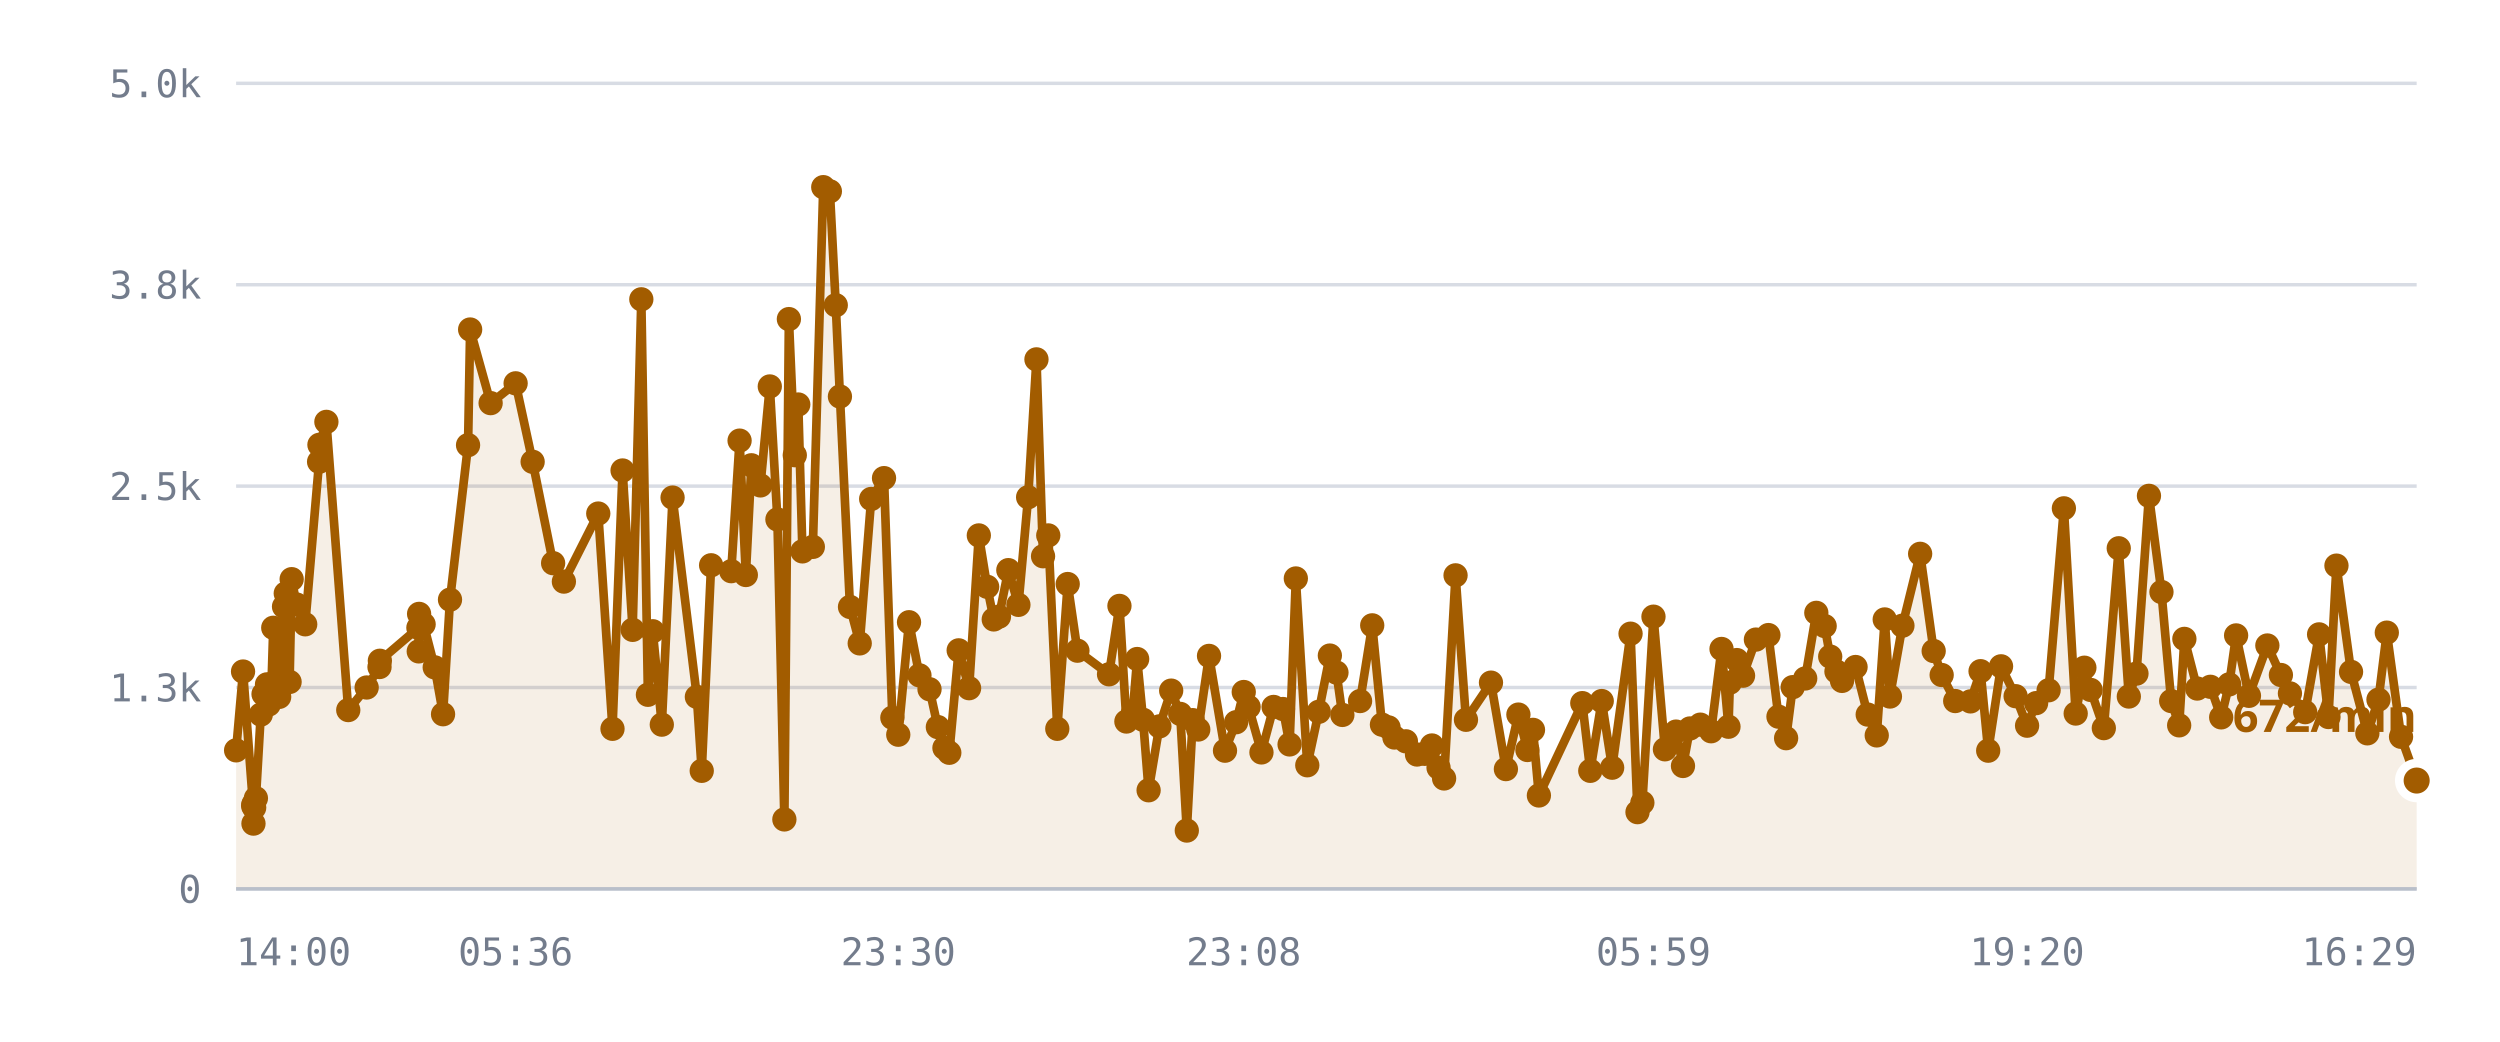
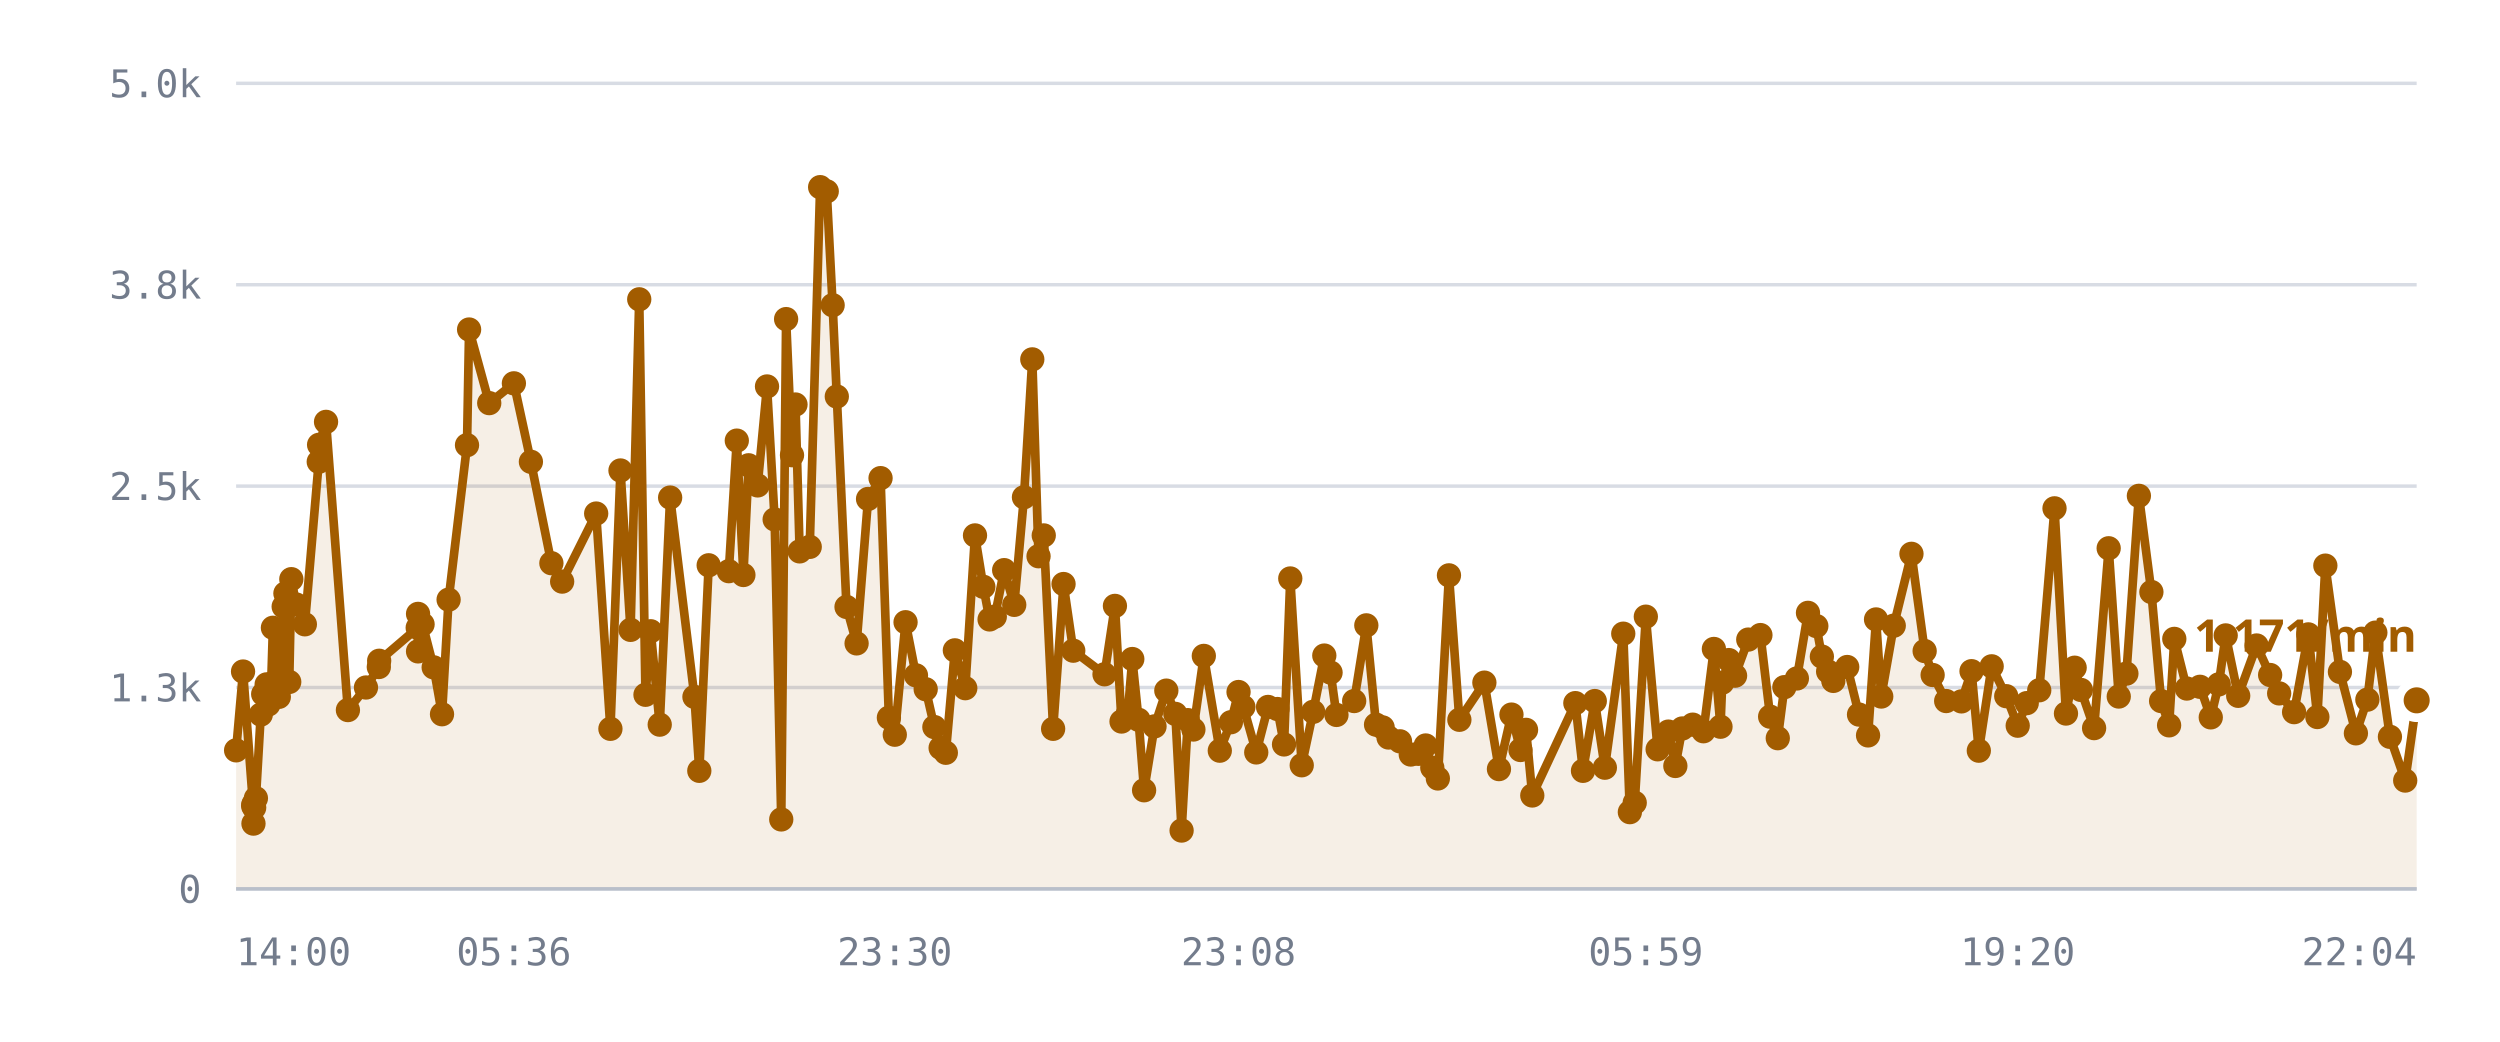
<svg xmlns="http://www.w3.org/2000/svg" viewBox="0 0 720 300" role="img" aria-label="/r/lobby messages per minute">
  <style>
    .grid      { stroke: var(--chart-grid, #d8dce4); stroke-width: 1; }
    .cap       { stroke: var(--chart-cap, #9a2b22); stroke-width: 1.5; stroke-dasharray: 5 4; }
    .cap-label { fill: var(--chart-cap, #9a2b22); font: 600 11px Archivo, system-ui, sans-serif; letter-spacing: .04em; }
    .tick      { fill: var(--chart-muted, #737c8c); font: 500 11px "IBM Plex Mono", ui-monospace, monospace; }
    .tick-y    { text-anchor: end; }
    .tick-x    { text-anchor: middle; }
    .series    { fill: none; stroke: var(--chart-line, #a25c00); stroke-width: 2.5; stroke-linejoin: round; stroke-linecap: round; }
    .fill      { fill: var(--chart-fill, rgba(162,92,0,.10)); stroke: none; }
    .dot       { fill: var(--chart-line, #a25c00); }
    .dot-last  { stroke: var(--chart-bg, #fff); stroke-width: 2.5; }
    .end-label { fill: var(--chart-line, #a25c00); font: 700 13px Archivo, system-ui, sans-serif; }
    .axis      { stroke: var(--chart-axis, #b9bfca); stroke-width: 1; }
  </style>
  <line x1="68" y1="256.0" x2="696" y2="256.0" class="grid" />
  <text x="58" y="260.0" class="tick tick-y">0</text>
  <line x1="68" y1="198.0" x2="696" y2="198.0" class="grid" />
  <text x="58" y="202.0" class="tick tick-y">1.3k</text>
  <line x1="68" y1="140.0" x2="696" y2="140.0" class="grid" />
  <text x="58" y="144.0" class="tick tick-y">2.5k</text>
  <line x1="68" y1="82.0" x2="696" y2="82.0" class="grid" />
  <text x="58" y="86.0" class="tick tick-y">3.8k</text>
  <line x1="68" y1="24.0" x2="696" y2="24.0" class="grid" />
  <text x="58" y="28.0" class="tick tick-y">5.0k</text>
-   <path d="M68.0,216.1 L70.0,193.4 L72.9,232.1 L73.0,237.2 L73.0,231.6 L73.2,232.6 L73.7,229.9 L75.1,205.8 L75.9,199.9 L76.9,197.1 L77.4,202.9 L78.2,197.0 L78.7,180.8 L80.4,200.7 L80.9,194.5 L81.8,174.7 L82.3,170.9 L83.4,196.4 L84.0,166.8 L85.4,174.1 L87.9,179.8 L91.9,133.0 L92.0,128.1 L94.0,121.5 L100.3,204.5 L105.6,198.0 L109.3,192.1 L109.4,190.3 L120.5,180.8 L120.6,187.6 L120.7,176.8 L122.0,179.8 L125.2,192.2 L127.6,205.7 L129.6,172.7 L134.8,128.2 L135.4,94.9 L141.3,116.1 L148.5,110.4 L153.4,133.0 L159.3,162.2 L162.4,167.5 L172.3,147.9 L176.4,209.9 L179.3,135.5 L182.2,181.4 L184.7,86.2 L186.6,200.1 L188.0,181.8 L190.6,208.7 L193.7,143.3 L200.7,200.7 L202.1,222.0 L204.8,162.8 L210.6,164.5 L213.0,126.9 L214.8,165.6 L216.4,134.0 L219.0,139.8 L221.7,111.3 L223.9,149.6 L225.9,236.0 L227.2,91.9 L228.9,131.1 L229.9,116.5 L231.1,158.8 L234.1,157.5 L237.1,53.9 L239.0,55.1 L240.7,87.9 L241.9,114.2 L244.8,174.8 L247.6,185.3 L250.9,143.7 L254.6,137.7 L257.0,206.7 L258.7,211.6 L261.8,179.2 L264.8,194.5 L267.7,198.5 L270.1,209.4 L272.0,215.4 L273.4,216.8 L276.1,187.3 L279.1,198.2 L281.9,154.2 L284.3,169.0 L286.2,178.4 L287.7,177.6 L290.4,164.2 L293.3,174.2 L296.1,143.2 L298.5,103.5 L300.4,160.2 L301.9,154.2 L304.5,209.9 L307.5,168.2 L310.3,187.4 L319.4,194.2 L322.4,174.5 L324.4,207.8 L326.2,205.6 L327.5,189.8 L329.2,207.3 L330.8,227.6 L333.9,209.2 L337.3,198.9 L339.9,205.6 L341.8,239.2 L343.5,207.4 L345.1,210.1 L348.2,188.9 L352.8,216.2 L356.0,208.0 L358.2,199.3 L359.6,203.6 L363.3,216.7 L366.8,203.6 L369.5,204.2 L371.4,214.4 L373.2,166.6 L376.5,220.4 L379.8,205.0 L383.0,188.8 L384.9,193.7 L386.6,205.9 L391.7,201.9 L395.2,180.1 L398.0,208.7 L399.9,209.5 L401.6,212.4 L404.9,213.5 L408.1,217.3 L410.3,217.1 L412.4,214.7 L414.3,221.1 L415.9,224.2 L419.2,165.7 L422.2,207.3 L429.4,196.6 L433.7,221.5 L437.3,205.8 L439.9,216.0 L441.5,210.2 L443.2,229.1 L455.7,202.5 L458.0,222.0 L461.3,201.9 L464.3,221.1 L469.6,182.5 L471.6,233.9 L473.0,231.2 L476.2,177.6 L479.5,215.8 L482.7,210.7 L484.7,220.6 L486.7,209.8 L489.7,208.7 L492.8,210.6 L495.8,186.9 L497.8,209.3 L498.2,196.6 L500.2,190.1 L502.0,194.6 L505.7,184.2 L509.3,182.9 L512.2,206.4 L514.4,212.6 L516.3,197.9 L519.9,195.4 L523.1,176.5 L525.5,180.3 L527.1,189.1 L528.9,193.4 L530.5,196.1 L534.4,192.1 L537.9,205.8 L540.5,211.8 L542.8,178.4 L544.3,200.6 L547.9,180.2 L553.0,159.5 L556.9,187.5 L559.2,194.4 L563.1,201.9 L567.5,202.0 L570.4,193.3 L572.6,216.2 L576.3,191.9 L580.5,200.5 L583.8,209.0 L586.4,202.5 L590.0,198.8 L594.4,146.4 L597.8,205.5 L600.3,192.3 L602.1,198.7 L605.9,209.7 L610.2,157.9 L613.1,200.6 L615.3,194.0 L618.9,142.8 L622.5,170.5 L625.3,201.9 L627.6,208.9 L629.1,184.0 L632.8,198.3 L636.6,197.8 L639.7,206.6 L642.0,197.1 L644.0,183.0 L647.7,200.4 L653.0,185.9 L656.9,194.4 L659.5,199.7 L663.9,205.1 L667.9,182.7 L670.6,206.5 L672.9,162.9 L677.1,193.5 L681.8,211.2 L685.0,201.5 L687.4,182.2 L691.5,212.2 L696.0,224.8 L696.0,256.0 L68.0,256.0 Z" class="fill" />
-   <path d="M68.0,216.1 L70.0,193.4 L72.9,232.1 L73.0,237.2 L73.0,231.6 L73.2,232.6 L73.7,229.9 L75.1,205.8 L75.9,199.9 L76.9,197.1 L77.4,202.9 L78.2,197.0 L78.7,180.8 L80.4,200.7 L80.9,194.5 L81.8,174.7 L82.3,170.9 L83.4,196.4 L84.0,166.8 L85.4,174.1 L87.9,179.8 L91.9,133.0 L92.0,128.1 L94.0,121.5 L100.3,204.5 L105.6,198.0 L109.3,192.1 L109.4,190.3 L120.5,180.8 L120.6,187.6 L120.7,176.8 L122.0,179.8 L125.2,192.2 L127.6,205.7 L129.6,172.7 L134.8,128.2 L135.4,94.9 L141.3,116.1 L148.5,110.4 L153.4,133.0 L159.3,162.2 L162.4,167.5 L172.3,147.9 L176.4,209.9 L179.3,135.5 L182.2,181.4 L184.7,86.2 L186.6,200.1 L188.0,181.8 L190.6,208.7 L193.7,143.3 L200.7,200.7 L202.1,222.0 L204.8,162.8 L210.6,164.5 L213.0,126.9 L214.8,165.6 L216.4,134.0 L219.0,139.8 L221.7,111.3 L223.9,149.6 L225.9,236.0 L227.2,91.9 L228.9,131.1 L229.9,116.5 L231.1,158.8 L234.1,157.5 L237.1,53.9 L239.0,55.1 L240.7,87.9 L241.9,114.2 L244.8,174.8 L247.6,185.3 L250.9,143.7 L254.6,137.7 L257.0,206.7 L258.7,211.6 L261.8,179.2 L264.8,194.5 L267.7,198.5 L270.1,209.4 L272.0,215.4 L273.4,216.8 L276.1,187.3 L279.1,198.2 L281.9,154.2 L284.3,169.0 L286.2,178.4 L287.7,177.6 L290.4,164.2 L293.3,174.2 L296.1,143.2 L298.5,103.5 L300.4,160.2 L301.9,154.2 L304.5,209.9 L307.5,168.2 L310.3,187.4 L319.4,194.2 L322.4,174.5 L324.4,207.8 L326.2,205.6 L327.5,189.8 L329.2,207.3 L330.8,227.6 L333.9,209.2 L337.3,198.9 L339.9,205.6 L341.8,239.2 L343.5,207.4 L345.1,210.1 L348.2,188.9 L352.8,216.2 L356.0,208.0 L358.2,199.3 L359.6,203.6 L363.3,216.7 L366.8,203.6 L369.5,204.2 L371.4,214.4 L373.2,166.6 L376.5,220.4 L379.8,205.0 L383.0,188.8 L384.9,193.7 L386.6,205.9 L391.7,201.9 L395.2,180.1 L398.0,208.7 L399.9,209.5 L401.6,212.4 L404.9,213.5 L408.1,217.3 L410.3,217.1 L412.4,214.7 L414.3,221.1 L415.9,224.2 L419.2,165.7 L422.2,207.3 L429.4,196.6 L433.7,221.5 L437.3,205.8 L439.9,216.0 L441.5,210.2 L443.2,229.1 L455.7,202.5 L458.0,222.0 L461.3,201.9 L464.3,221.1 L469.6,182.5 L471.6,233.9 L473.0,231.2 L476.2,177.6 L479.5,215.8 L482.7,210.7 L484.7,220.6 L486.7,209.8 L489.7,208.7 L492.8,210.6 L495.8,186.9 L497.8,209.3 L498.2,196.6 L500.2,190.1 L502.0,194.6 L505.7,184.2 L509.3,182.9 L512.2,206.4 L514.4,212.6 L516.3,197.9 L519.9,195.4 L523.1,176.5 L525.5,180.3 L527.1,189.1 L528.9,193.4 L530.5,196.1 L534.4,192.1 L537.9,205.8 L540.5,211.8 L542.8,178.4 L544.3,200.6 L547.9,180.2 L553.0,159.5 L556.9,187.5 L559.2,194.4 L563.1,201.9 L567.5,202.0 L570.4,193.3 L572.6,216.2 L576.3,191.9 L580.5,200.5 L583.8,209.0 L586.4,202.5 L590.0,198.8 L594.4,146.4 L597.8,205.5 L600.3,192.3 L602.1,198.7 L605.9,209.7 L610.2,157.9 L613.1,200.6 L615.3,194.0 L618.9,142.8 L622.5,170.5 L625.3,201.9 L627.6,208.9 L629.1,184.0 L632.8,198.3 L636.6,197.8 L639.7,206.6 L642.0,197.1 L644.0,183.0 L647.7,200.4 L653.0,185.9 L656.9,194.4 L659.5,199.7 L663.9,205.1 L667.9,182.7 L670.6,206.5 L672.9,162.9 L677.1,193.5 L681.8,211.2 L685.0,201.5 L687.4,182.2 L691.5,212.2 L696.0,224.8" class="series" />
+   <path d="M68.0,216.1 L70.0,193.4 L72.9,232.1 L73.0,237.2 L73.0,231.6 L73.2,232.6 L73.7,229.9 L75.1,205.8 L75.8,199.9 L76.8,197.1 L77.3,202.9 L78.1,197.0 L78.6,180.8 L80.3,200.7 L80.8,194.5 L81.7,174.7 L82.2,170.9 L83.3,196.4 L83.9,166.8 L85.3,174.1 L87.8,179.8 L91.8,133.0 L91.9,128.1 L93.9,121.5 L100.2,204.5 L105.4,198.0 L109.1,192.1 L109.2,190.3 L120.3,180.8 L120.4,187.6 L120.4,176.8 L121.7,179.8 L124.9,192.2 L127.3,205.7 L129.2,172.7 L134.5,128.2 L135.1,94.9 L140.9,116.1 L148.0,110.4 L152.9,133.0 L158.8,162.2 L161.9,167.5 L171.7,147.9 L175.8,209.9 L178.7,135.5 L181.6,181.4 L184.1,86.2 L185.9,200.1 L187.4,181.8 L190.0,208.7 L193.0,143.3 L200.0,200.7 L201.4,222.0 L204.1,162.8 L209.9,164.5 L212.2,126.9 L214.1,165.6 L215.6,134.0 L218.2,139.8 L220.9,111.3 L223.1,149.6 L225.0,236.0 L226.4,91.9 L228.1,131.1 L229.1,116.5 L230.3,158.8 L233.2,157.5 L236.2,53.9 L238.1,55.1 L239.8,87.9 L241.0,114.2 L243.8,174.8 L246.7,185.3 L250.0,143.7 L253.6,137.7 L256.0,206.7 L257.7,211.6 L260.8,179.2 L263.8,194.5 L266.6,198.5 L269.1,209.4 L270.9,215.4 L272.4,216.8 L275.0,187.3 L278.0,198.2 L280.8,154.2 L283.2,169.0 L285.0,178.4 L286.5,177.6 L289.2,164.2 L292.1,174.2 L294.9,143.2 L297.3,103.5 L299.1,160.2 L300.6,154.2 L303.3,209.9 L306.3,168.2 L309.1,187.4 L318.1,194.2 L321.1,174.5 L323.0,207.8 L324.8,205.6 L326.1,189.8 L327.9,207.3 L329.5,227.6 L332.5,209.2 L335.9,198.9 L338.5,205.6 L340.3,239.2 L342.1,207.4 L343.7,210.1 L346.7,188.9 L351.3,216.2 L354.5,208.0 L356.7,199.3 L358.1,203.6 L361.8,216.7 L365.2,203.6 L367.9,204.2 L369.8,214.4 L371.6,166.6 L374.9,220.4 L378.2,205.0 L381.4,188.8 L383.2,193.7 L384.9,205.9 L390.0,201.9 L393.5,180.1 L396.3,208.7 L398.2,209.5 L399.9,212.4 L403.2,213.5 L406.3,217.3 L408.5,217.1 L410.6,214.7 L412.5,221.1 L414.1,224.2 L417.3,165.7 L420.3,207.3 L427.5,196.6 L431.7,221.5 L435.3,205.8 L437.9,216.0 L439.5,210.2 L441.3,229.1 L453.7,202.5 L455.9,222.0 L459.3,201.9 L462.2,221.1 L467.5,182.5 L469.4,233.9 L470.8,231.2 L474.0,177.6 L477.4,215.8 L480.5,210.7 L482.5,220.6 L484.5,209.8 L487.5,208.7 L490.6,210.6 L493.6,186.9 L495.5,209.3 L496.0,196.6 L497.9,190.1 L499.7,194.6 L503.5,184.2 L507.0,182.9 L509.8,206.4 L512.0,212.6 L513.9,197.9 L517.5,195.4 L520.7,176.5 L523.1,180.3 L524.7,189.1 L526.5,193.4 L528.0,196.1 L532.0,192.1 L535.4,205.8 L538.0,211.8 L540.3,178.4 L541.8,200.6 L545.4,180.2 L550.5,159.5 L554.3,187.5 L556.6,194.4 L560.5,201.9 L564.9,202.0 L567.8,193.3 L569.9,216.2 L573.6,191.9 L577.8,200.5 L581.1,209.0 L583.7,202.5 L587.3,198.8 L591.7,146.4 L595.0,205.5 L597.5,192.3 L599.3,198.7 L603.1,209.7 L607.3,157.9 L610.2,200.6 L612.4,194.0 L616.0,142.8 L619.6,170.5 L622.4,201.9 L624.7,208.9 L626.2,184.0 L629.8,198.3 L633.6,197.8 L636.7,206.6 L639.0,197.1 L641.0,183.0 L644.6,200.4 L649.9,185.9 L653.8,194.4 L656.4,199.7 L660.7,205.1 L664.8,182.7 L667.4,206.5 L669.7,162.9 L673.9,193.5 L678.5,211.2 L681.8,201.5 L684.1,182.2 L688.3,212.2 L692.7,224.8 L696.0,201.7 L696.0,256.0 L68.0,256.0 Z" class="fill" />
+   <path d="M68.0,216.1 L70.0,193.4 L72.9,232.1 L73.0,237.2 L73.0,231.6 L73.2,232.6 L73.7,229.9 L75.1,205.8 L75.8,199.9 L76.8,197.1 L77.3,202.9 L78.1,197.0 L78.6,180.8 L80.3,200.7 L80.8,194.5 L81.7,174.7 L82.2,170.9 L83.3,196.4 L83.9,166.8 L85.3,174.1 L87.8,179.8 L91.8,133.0 L91.9,128.1 L93.9,121.5 L100.2,204.5 L105.4,198.0 L109.1,192.1 L109.2,190.3 L120.3,180.8 L120.4,187.6 L120.4,176.8 L121.7,179.8 L124.9,192.2 L127.3,205.7 L129.2,172.7 L134.5,128.2 L135.1,94.9 L140.9,116.1 L148.0,110.4 L152.9,133.0 L158.8,162.2 L161.9,167.5 L171.7,147.9 L175.8,209.9 L178.7,135.5 L181.6,181.4 L184.1,86.2 L185.9,200.1 L187.4,181.8 L190.0,208.7 L193.0,143.3 L200.0,200.7 L201.4,222.0 L204.1,162.8 L209.9,164.5 L212.2,126.9 L214.1,165.6 L215.6,134.0 L218.2,139.8 L220.9,111.3 L223.1,149.6 L225.0,236.0 L226.4,91.9 L228.1,131.1 L229.1,116.5 L230.3,158.8 L233.2,157.5 L236.2,53.9 L238.1,55.1 L239.8,87.9 L241.0,114.2 L243.8,174.8 L246.7,185.3 L250.0,143.7 L253.6,137.7 L256.0,206.7 L257.7,211.6 L260.8,179.2 L263.8,194.5 L266.6,198.5 L269.1,209.4 L270.9,215.4 L272.4,216.8 L275.0,187.3 L278.0,198.2 L280.8,154.2 L283.2,169.0 L285.0,178.4 L286.5,177.6 L289.2,164.2 L292.1,174.2 L294.9,143.2 L297.3,103.5 L299.1,160.2 L300.6,154.2 L303.3,209.9 L306.3,168.2 L309.1,187.4 L318.1,194.2 L321.1,174.5 L323.0,207.8 L324.8,205.6 L326.1,189.8 L327.9,207.3 L329.5,227.6 L332.5,209.2 L335.9,198.9 L338.5,205.6 L340.3,239.2 L342.1,207.4 L343.7,210.1 L346.7,188.9 L351.3,216.2 L354.5,208.0 L356.7,199.3 L358.1,203.6 L361.8,216.7 L365.2,203.6 L367.9,204.2 L369.8,214.4 L371.6,166.6 L374.9,220.4 L378.2,205.0 L381.4,188.8 L383.2,193.7 L384.9,205.9 L390.0,201.9 L393.5,180.1 L396.3,208.7 L398.2,209.5 L399.9,212.4 L403.2,213.5 L406.3,217.3 L408.5,217.1 L410.6,214.7 L412.5,221.1 L414.1,224.2 L417.3,165.7 L420.3,207.3 L427.5,196.6 L431.7,221.5 L435.3,205.8 L437.9,216.0 L439.5,210.2 L441.3,229.1 L453.7,202.5 L455.9,222.0 L459.3,201.9 L462.2,221.1 L467.5,182.5 L469.4,233.9 L470.8,231.2 L474.0,177.6 L477.4,215.8 L480.5,210.7 L482.5,220.6 L484.5,209.8 L487.5,208.7 L490.6,210.6 L493.6,186.9 L495.5,209.3 L496.0,196.6 L497.9,190.1 L499.7,194.6 L503.5,184.2 L507.0,182.9 L509.8,206.4 L512.0,212.6 L513.9,197.9 L517.5,195.4 L520.7,176.5 L523.1,180.3 L524.7,189.1 L526.5,193.4 L528.0,196.1 L532.0,192.1 L535.4,205.8 L538.0,211.8 L540.3,178.4 L541.8,200.6 L545.4,180.2 L550.5,159.5 L554.3,187.5 L556.6,194.4 L560.5,201.9 L564.9,202.0 L567.8,193.3 L569.9,216.2 L573.6,191.9 L577.8,200.5 L581.1,209.0 L583.7,202.5 L587.3,198.8 L591.7,146.4 L595.0,205.5 L597.5,192.3 L599.3,198.7 L603.1,209.7 L607.3,157.9 L610.2,200.6 L612.4,194.0 L616.0,142.8 L619.6,170.5 L622.4,201.9 L624.7,208.9 L626.2,184.0 L629.8,198.3 L633.6,197.8 L636.7,206.6 L639.0,197.1 L641.0,183.0 L644.6,200.4 L649.9,185.9 L653.8,194.4 L656.4,199.7 L660.7,205.1 L664.8,182.7 L667.4,206.5 L669.7,162.9 L673.9,193.5 L678.5,211.2 L681.8,201.5 L684.1,182.2 L688.3,212.2 L692.7,224.8 L696.0,201.7" class="series" />
  <circle cx="68.0" cy="216.1" r="3.5" class="dot" />
  <circle cx="70.0" cy="193.4" r="3.5" class="dot" />
  <circle cx="72.9" cy="232.1" r="3.5" class="dot" />
  <circle cx="73.0" cy="237.2" r="3.5" class="dot" />
  <circle cx="73.0" cy="231.6" r="3.5" class="dot" />
  <circle cx="73.2" cy="232.6" r="3.5" class="dot" />
  <circle cx="73.7" cy="229.9" r="3.5" class="dot" />
  <circle cx="75.1" cy="205.8" r="3.5" class="dot" />
-   <circle cx="75.9" cy="199.9" r="3.5" class="dot" />
-   <circle cx="76.9" cy="197.1" r="3.5" class="dot" />
-   <circle cx="77.4" cy="202.9" r="3.5" class="dot" />
-   <circle cx="78.2" cy="197.0" r="3.5" class="dot" />
-   <circle cx="78.7" cy="180.8" r="3.5" class="dot" />
-   <circle cx="80.4" cy="200.7" r="3.5" class="dot" />
-   <circle cx="80.9" cy="194.5" r="3.5" class="dot" />
-   <circle cx="81.8" cy="174.7" r="3.5" class="dot" />
-   <circle cx="82.3" cy="170.9" r="3.5" class="dot" />
-   <circle cx="83.4" cy="196.4" r="3.5" class="dot" />
-   <circle cx="84.0" cy="166.8" r="3.5" class="dot" />
-   <circle cx="85.4" cy="174.1" r="3.5" class="dot" />
-   <circle cx="87.9" cy="179.8" r="3.5" class="dot" />
-   <circle cx="91.9" cy="133.0" r="3.5" class="dot" />
-   <circle cx="92.0" cy="128.1" r="3.5" class="dot" />
-   <circle cx="94.0" cy="121.5" r="3.5" class="dot" />
-   <circle cx="100.3" cy="204.5" r="3.5" class="dot" />
-   <circle cx="105.6" cy="198.0" r="3.5" class="dot" />
-   <circle cx="109.3" cy="192.1" r="3.5" class="dot" />
-   <circle cx="109.4" cy="190.3" r="3.5" class="dot" />
-   <circle cx="120.5" cy="180.8" r="3.5" class="dot" />
-   <circle cx="120.6" cy="187.6" r="3.5" class="dot" />
-   <circle cx="120.7" cy="176.8" r="3.5" class="dot" />
-   <circle cx="122.0" cy="179.8" r="3.5" class="dot" />
-   <circle cx="125.2" cy="192.2" r="3.5" class="dot" />
-   <circle cx="127.6" cy="205.7" r="3.5" class="dot" />
-   <circle cx="129.6" cy="172.7" r="3.5" class="dot" />
-   <circle cx="134.8" cy="128.2" r="3.5" class="dot" />
-   <circle cx="135.4" cy="94.9" r="3.5" class="dot" />
-   <circle cx="141.3" cy="116.1" r="3.5" class="dot" />
-   <circle cx="148.5" cy="110.4" r="3.5" class="dot" />
-   <circle cx="153.4" cy="133.0" r="3.5" class="dot" />
-   <circle cx="159.3" cy="162.2" r="3.5" class="dot" />
-   <circle cx="162.4" cy="167.5" r="3.5" class="dot" />
-   <circle cx="172.3" cy="147.9" r="3.5" class="dot" />
-   <circle cx="176.4" cy="209.9" r="3.5" class="dot" />
-   <circle cx="179.3" cy="135.5" r="3.5" class="dot" />
-   <circle cx="182.2" cy="181.4" r="3.5" class="dot" />
-   <circle cx="184.7" cy="86.2" r="3.5" class="dot" />
-   <circle cx="186.6" cy="200.1" r="3.5" class="dot" />
-   <circle cx="188.0" cy="181.8" r="3.5" class="dot" />
-   <circle cx="190.6" cy="208.7" r="3.5" class="dot" />
-   <circle cx="193.7" cy="143.3" r="3.5" class="dot" />
-   <circle cx="200.7" cy="200.7" r="3.5" class="dot" />
-   <circle cx="202.1" cy="222.0" r="3.5" class="dot" />
-   <circle cx="204.8" cy="162.8" r="3.5" class="dot" />
-   <circle cx="210.6" cy="164.5" r="3.5" class="dot" />
-   <circle cx="213.0" cy="126.9" r="3.5" class="dot" />
-   <circle cx="214.8" cy="165.6" r="3.5" class="dot" />
-   <circle cx="216.4" cy="134.0" r="3.5" class="dot" />
-   <circle cx="219.0" cy="139.8" r="3.5" class="dot" />
-   <circle cx="221.7" cy="111.3" r="3.5" class="dot" />
-   <circle cx="223.9" cy="149.6" r="3.5" class="dot" />
-   <circle cx="225.9" cy="236.0" r="3.5" class="dot" />
-   <circle cx="227.2" cy="91.9" r="3.5" class="dot" />
-   <circle cx="228.9" cy="131.1" r="3.5" class="dot" />
-   <circle cx="229.9" cy="116.5" r="3.5" class="dot" />
-   <circle cx="231.1" cy="158.8" r="3.5" class="dot" />
-   <circle cx="234.1" cy="157.5" r="3.5" class="dot" />
-   <circle cx="237.1" cy="53.9" r="3.5" class="dot" />
-   <circle cx="239.0" cy="55.1" r="3.5" class="dot" />
-   <circle cx="240.7" cy="87.9" r="3.5" class="dot" />
-   <circle cx="241.9" cy="114.2" r="3.5" class="dot" />
-   <circle cx="244.8" cy="174.8" r="3.5" class="dot" />
-   <circle cx="247.6" cy="185.3" r="3.5" class="dot" />
-   <circle cx="250.9" cy="143.7" r="3.5" class="dot" />
-   <circle cx="254.6" cy="137.7" r="3.5" class="dot" />
-   <circle cx="257.0" cy="206.7" r="3.5" class="dot" />
-   <circle cx="258.7" cy="211.6" r="3.5" class="dot" />
-   <circle cx="261.8" cy="179.2" r="3.5" class="dot" />
-   <circle cx="264.8" cy="194.5" r="3.5" class="dot" />
-   <circle cx="267.7" cy="198.5" r="3.5" class="dot" />
-   <circle cx="270.1" cy="209.4" r="3.5" class="dot" />
-   <circle cx="272.0" cy="215.4" r="3.5" class="dot" />
-   <circle cx="273.4" cy="216.8" r="3.5" class="dot" />
-   <circle cx="276.1" cy="187.3" r="3.5" class="dot" />
-   <circle cx="279.1" cy="198.2" r="3.5" class="dot" />
-   <circle cx="281.9" cy="154.2" r="3.5" class="dot" />
-   <circle cx="284.3" cy="169.0" r="3.5" class="dot" />
-   <circle cx="286.2" cy="178.4" r="3.5" class="dot" />
-   <circle cx="287.7" cy="177.6" r="3.5" class="dot" />
-   <circle cx="290.4" cy="164.2" r="3.5" class="dot" />
-   <circle cx="293.3" cy="174.2" r="3.5" class="dot" />
-   <circle cx="296.1" cy="143.2" r="3.5" class="dot" />
-   <circle cx="298.5" cy="103.5" r="3.5" class="dot" />
-   <circle cx="300.4" cy="160.2" r="3.5" class="dot" />
-   <circle cx="301.9" cy="154.2" r="3.5" class="dot" />
-   <circle cx="304.5" cy="209.9" r="3.5" class="dot" />
-   <circle cx="307.5" cy="168.2" r="3.5" class="dot" />
-   <circle cx="310.3" cy="187.4" r="3.5" class="dot" />
-   <circle cx="319.4" cy="194.2" r="3.5" class="dot" />
-   <circle cx="322.4" cy="174.5" r="3.5" class="dot" />
-   <circle cx="324.4" cy="207.8" r="3.5" class="dot" />
-   <circle cx="326.2" cy="205.6" r="3.5" class="dot" />
-   <circle cx="327.5" cy="189.8" r="3.5" class="dot" />
-   <circle cx="329.2" cy="207.3" r="3.5" class="dot" />
-   <circle cx="330.8" cy="227.6" r="3.5" class="dot" />
-   <circle cx="333.9" cy="209.2" r="3.5" class="dot" />
-   <circle cx="337.3" cy="198.9" r="3.5" class="dot" />
-   <circle cx="339.9" cy="205.6" r="3.5" class="dot" />
-   <circle cx="341.8" cy="239.2" r="3.5" class="dot" />
-   <circle cx="343.5" cy="207.4" r="3.5" class="dot" />
-   <circle cx="345.1" cy="210.1" r="3.5" class="dot" />
-   <circle cx="348.2" cy="188.9" r="3.5" class="dot" />
-   <circle cx="352.8" cy="216.2" r="3.5" class="dot" />
-   <circle cx="356.0" cy="208.0" r="3.5" class="dot" />
-   <circle cx="358.2" cy="199.3" r="3.5" class="dot" />
-   <circle cx="359.6" cy="203.6" r="3.5" class="dot" />
-   <circle cx="363.3" cy="216.7" r="3.5" class="dot" />
-   <circle cx="366.8" cy="203.6" r="3.5" class="dot" />
-   <circle cx="369.5" cy="204.2" r="3.5" class="dot" />
-   <circle cx="371.4" cy="214.4" r="3.5" class="dot" />
-   <circle cx="373.2" cy="166.6" r="3.5" class="dot" />
-   <circle cx="376.5" cy="220.4" r="3.5" class="dot" />
-   <circle cx="379.8" cy="205.0" r="3.5" class="dot" />
-   <circle cx="383.0" cy="188.8" r="3.5" class="dot" />
-   <circle cx="384.9" cy="193.7" r="3.5" class="dot" />
-   <circle cx="386.6" cy="205.9" r="3.5" class="dot" />
-   <circle cx="391.7" cy="201.9" r="3.5" class="dot" />
-   <circle cx="395.2" cy="180.1" r="3.5" class="dot" />
-   <circle cx="398.0" cy="208.7" r="3.5" class="dot" />
-   <circle cx="399.9" cy="209.5" r="3.5" class="dot" />
-   <circle cx="401.6" cy="212.4" r="3.5" class="dot" />
-   <circle cx="404.9" cy="213.5" r="3.5" class="dot" />
-   <circle cx="408.1" cy="217.3" r="3.5" class="dot" />
-   <circle cx="410.3" cy="217.1" r="3.5" class="dot" />
-   <circle cx="412.4" cy="214.7" r="3.5" class="dot" />
-   <circle cx="414.3" cy="221.1" r="3.5" class="dot" />
-   <circle cx="415.9" cy="224.2" r="3.5" class="dot" />
-   <circle cx="419.2" cy="165.7" r="3.5" class="dot" />
-   <circle cx="422.2" cy="207.3" r="3.5" class="dot" />
-   <circle cx="429.4" cy="196.6" r="3.5" class="dot" />
-   <circle cx="433.7" cy="221.5" r="3.5" class="dot" />
-   <circle cx="437.3" cy="205.8" r="3.5" class="dot" />
-   <circle cx="439.9" cy="216.0" r="3.5" class="dot" />
-   <circle cx="441.5" cy="210.2" r="3.5" class="dot" />
-   <circle cx="443.2" cy="229.1" r="3.5" class="dot" />
-   <circle cx="455.7" cy="202.5" r="3.5" class="dot" />
-   <circle cx="458.0" cy="222.0" r="3.5" class="dot" />
-   <circle cx="461.3" cy="201.9" r="3.5" class="dot" />
-   <circle cx="464.3" cy="221.1" r="3.5" class="dot" />
-   <circle cx="469.6" cy="182.5" r="3.5" class="dot" />
-   <circle cx="471.6" cy="233.9" r="3.5" class="dot" />
-   <circle cx="473.0" cy="231.2" r="3.5" class="dot" />
-   <circle cx="476.2" cy="177.6" r="3.5" class="dot" />
-   <circle cx="479.5" cy="215.8" r="3.5" class="dot" />
-   <circle cx="482.7" cy="210.7" r="3.5" class="dot" />
-   <circle cx="484.7" cy="220.6" r="3.5" class="dot" />
-   <circle cx="486.7" cy="209.8" r="3.5" class="dot" />
-   <circle cx="489.7" cy="208.7" r="3.5" class="dot" />
-   <circle cx="492.8" cy="210.6" r="3.5" class="dot" />
-   <circle cx="495.8" cy="186.9" r="3.5" class="dot" />
-   <circle cx="497.8" cy="209.3" r="3.5" class="dot" />
-   <circle cx="498.2" cy="196.6" r="3.5" class="dot" />
-   <circle cx="500.2" cy="190.1" r="3.5" class="dot" />
-   <circle cx="502.0" cy="194.6" r="3.5" class="dot" />
-   <circle cx="505.7" cy="184.2" r="3.5" class="dot" />
-   <circle cx="509.3" cy="182.9" r="3.5" class="dot" />
-   <circle cx="512.2" cy="206.4" r="3.5" class="dot" />
-   <circle cx="514.4" cy="212.6" r="3.5" class="dot" />
-   <circle cx="516.3" cy="197.9" r="3.5" class="dot" />
-   <circle cx="519.9" cy="195.4" r="3.5" class="dot" />
-   <circle cx="523.1" cy="176.5" r="3.5" class="dot" />
-   <circle cx="525.5" cy="180.3" r="3.5" class="dot" />
-   <circle cx="527.1" cy="189.1" r="3.5" class="dot" />
-   <circle cx="528.9" cy="193.4" r="3.5" class="dot" />
-   <circle cx="530.5" cy="196.1" r="3.5" class="dot" />
-   <circle cx="534.4" cy="192.1" r="3.5" class="dot" />
-   <circle cx="537.9" cy="205.8" r="3.5" class="dot" />
-   <circle cx="540.5" cy="211.8" r="3.5" class="dot" />
-   <circle cx="542.8" cy="178.4" r="3.5" class="dot" />
-   <circle cx="544.3" cy="200.6" r="3.5" class="dot" />
-   <circle cx="547.9" cy="180.2" r="3.5" class="dot" />
-   <circle cx="553.0" cy="159.5" r="3.5" class="dot" />
-   <circle cx="556.9" cy="187.5" r="3.5" class="dot" />
-   <circle cx="559.2" cy="194.4" r="3.5" class="dot" />
-   <circle cx="563.1" cy="201.9" r="3.5" class="dot" />
-   <circle cx="567.5" cy="202.0" r="3.5" class="dot" />
-   <circle cx="570.4" cy="193.3" r="3.5" class="dot" />
-   <circle cx="572.6" cy="216.2" r="3.5" class="dot" />
-   <circle cx="576.3" cy="191.9" r="3.5" class="dot" />
-   <circle cx="580.5" cy="200.5" r="3.5" class="dot" />
-   <circle cx="583.8" cy="209.0" r="3.5" class="dot" />
-   <circle cx="586.4" cy="202.5" r="3.5" class="dot" />
-   <circle cx="590.0" cy="198.8" r="3.5" class="dot" />
-   <circle cx="594.4" cy="146.4" r="3.5" class="dot" />
-   <circle cx="597.8" cy="205.5" r="3.5" class="dot" />
-   <circle cx="600.3" cy="192.3" r="3.5" class="dot" />
-   <circle cx="602.1" cy="198.7" r="3.5" class="dot" />
-   <circle cx="605.9" cy="209.7" r="3.5" class="dot" />
-   <circle cx="610.2" cy="157.9" r="3.5" class="dot" />
-   <circle cx="613.1" cy="200.6" r="3.5" class="dot" />
-   <circle cx="615.3" cy="194.0" r="3.5" class="dot" />
-   <circle cx="618.9" cy="142.8" r="3.5" class="dot" />
-   <circle cx="622.5" cy="170.5" r="3.5" class="dot" />
-   <circle cx="625.3" cy="201.9" r="3.5" class="dot" />
-   <circle cx="627.6" cy="208.9" r="3.5" class="dot" />
-   <circle cx="629.1" cy="184.0" r="3.5" class="dot" />
-   <circle cx="632.8" cy="198.3" r="3.5" class="dot" />
-   <circle cx="636.6" cy="197.8" r="3.5" class="dot" />
-   <circle cx="639.7" cy="206.6" r="3.5" class="dot" />
-   <circle cx="642.0" cy="197.1" r="3.5" class="dot" />
-   <circle cx="644.0" cy="183.0" r="3.5" class="dot" />
-   <circle cx="647.7" cy="200.4" r="3.5" class="dot" />
-   <circle cx="653.0" cy="185.9" r="3.5" class="dot" />
-   <circle cx="656.9" cy="194.4" r="3.5" class="dot" />
-   <circle cx="659.5" cy="199.7" r="3.5" class="dot" />
-   <circle cx="663.9" cy="205.1" r="3.5" class="dot" />
-   <circle cx="667.9" cy="182.7" r="3.5" class="dot" />
-   <circle cx="670.6" cy="206.5" r="3.5" class="dot" />
-   <circle cx="672.9" cy="162.9" r="3.5" class="dot" />
-   <circle cx="677.1" cy="193.5" r="3.5" class="dot" />
-   <circle cx="681.8" cy="211.2" r="3.5" class="dot" />
-   <circle cx="685.0" cy="201.5" r="3.5" class="dot" />
-   <circle cx="687.4" cy="182.2" r="3.5" class="dot" />
-   <circle cx="691.5" cy="212.2" r="3.5" class="dot" />
-   <circle cx="696.0" cy="224.8" r="5" class="dot dot-last" />
-   <text x="696.0" y="210.8" class="end-label" text-anchor="end">672/min</text>
+   <circle cx="75.8" cy="199.9" r="3.5" class="dot" />
+   <circle cx="76.8" cy="197.1" r="3.5" class="dot" />
+   <circle cx="77.3" cy="202.9" r="3.5" class="dot" />
+   <circle cx="78.1" cy="197.0" r="3.5" class="dot" />
+   <circle cx="78.6" cy="180.8" r="3.5" class="dot" />
+   <circle cx="80.3" cy="200.7" r="3.5" class="dot" />
+   <circle cx="80.8" cy="194.5" r="3.5" class="dot" />
+   <circle cx="81.7" cy="174.7" r="3.5" class="dot" />
+   <circle cx="82.2" cy="170.9" r="3.5" class="dot" />
+   <circle cx="83.3" cy="196.4" r="3.5" class="dot" />
+   <circle cx="83.9" cy="166.8" r="3.5" class="dot" />
+   <circle cx="85.3" cy="174.1" r="3.5" class="dot" />
+   <circle cx="87.8" cy="179.8" r="3.5" class="dot" />
+   <circle cx="91.8" cy="133.0" r="3.5" class="dot" />
+   <circle cx="91.9" cy="128.1" r="3.5" class="dot" />
+   <circle cx="93.9" cy="121.5" r="3.5" class="dot" />
+   <circle cx="100.2" cy="204.5" r="3.5" class="dot" />
+   <circle cx="105.4" cy="198.0" r="3.5" class="dot" />
+   <circle cx="109.1" cy="192.1" r="3.5" class="dot" />
+   <circle cx="109.2" cy="190.3" r="3.5" class="dot" />
+   <circle cx="120.3" cy="180.8" r="3.5" class="dot" />
+   <circle cx="120.4" cy="187.6" r="3.5" class="dot" />
+   <circle cx="120.4" cy="176.8" r="3.5" class="dot" />
+   <circle cx="121.7" cy="179.8" r="3.5" class="dot" />
+   <circle cx="124.9" cy="192.2" r="3.5" class="dot" />
+   <circle cx="127.3" cy="205.7" r="3.5" class="dot" />
+   <circle cx="129.2" cy="172.7" r="3.5" class="dot" />
+   <circle cx="134.5" cy="128.2" r="3.5" class="dot" />
+   <circle cx="135.1" cy="94.9" r="3.5" class="dot" />
+   <circle cx="140.9" cy="116.1" r="3.5" class="dot" />
+   <circle cx="148.0" cy="110.4" r="3.5" class="dot" />
+   <circle cx="152.9" cy="133.0" r="3.5" class="dot" />
+   <circle cx="158.8" cy="162.2" r="3.5" class="dot" />
+   <circle cx="161.9" cy="167.5" r="3.5" class="dot" />
+   <circle cx="171.7" cy="147.9" r="3.5" class="dot" />
+   <circle cx="175.8" cy="209.9" r="3.5" class="dot" />
+   <circle cx="178.7" cy="135.5" r="3.5" class="dot" />
+   <circle cx="181.6" cy="181.4" r="3.5" class="dot" />
+   <circle cx="184.1" cy="86.2" r="3.5" class="dot" />
+   <circle cx="185.9" cy="200.1" r="3.5" class="dot" />
+   <circle cx="187.4" cy="181.8" r="3.5" class="dot" />
+   <circle cx="190.0" cy="208.7" r="3.5" class="dot" />
+   <circle cx="193.0" cy="143.3" r="3.5" class="dot" />
+   <circle cx="200.0" cy="200.7" r="3.5" class="dot" />
+   <circle cx="201.4" cy="222.0" r="3.5" class="dot" />
+   <circle cx="204.1" cy="162.8" r="3.5" class="dot" />
+   <circle cx="209.9" cy="164.5" r="3.5" class="dot" />
+   <circle cx="212.2" cy="126.9" r="3.5" class="dot" />
+   <circle cx="214.1" cy="165.6" r="3.5" class="dot" />
+   <circle cx="215.6" cy="134.0" r="3.5" class="dot" />
+   <circle cx="218.2" cy="139.8" r="3.5" class="dot" />
+   <circle cx="220.9" cy="111.3" r="3.5" class="dot" />
+   <circle cx="223.1" cy="149.6" r="3.5" class="dot" />
+   <circle cx="225.0" cy="236.0" r="3.5" class="dot" />
+   <circle cx="226.4" cy="91.9" r="3.5" class="dot" />
+   <circle cx="228.1" cy="131.1" r="3.5" class="dot" />
+   <circle cx="229.1" cy="116.5" r="3.5" class="dot" />
+   <circle cx="230.3" cy="158.8" r="3.5" class="dot" />
+   <circle cx="233.2" cy="157.5" r="3.5" class="dot" />
+   <circle cx="236.2" cy="53.9" r="3.5" class="dot" />
+   <circle cx="238.1" cy="55.1" r="3.5" class="dot" />
+   <circle cx="239.8" cy="87.9" r="3.5" class="dot" />
+   <circle cx="241.0" cy="114.2" r="3.5" class="dot" />
+   <circle cx="243.8" cy="174.8" r="3.5" class="dot" />
+   <circle cx="246.7" cy="185.3" r="3.5" class="dot" />
+   <circle cx="250.0" cy="143.7" r="3.5" class="dot" />
+   <circle cx="253.6" cy="137.7" r="3.5" class="dot" />
+   <circle cx="256.0" cy="206.7" r="3.5" class="dot" />
+   <circle cx="257.7" cy="211.6" r="3.5" class="dot" />
+   <circle cx="260.8" cy="179.2" r="3.5" class="dot" />
+   <circle cx="263.8" cy="194.5" r="3.5" class="dot" />
+   <circle cx="266.6" cy="198.5" r="3.5" class="dot" />
+   <circle cx="269.1" cy="209.4" r="3.5" class="dot" />
+   <circle cx="270.9" cy="215.4" r="3.5" class="dot" />
+   <circle cx="272.4" cy="216.8" r="3.5" class="dot" />
+   <circle cx="275.0" cy="187.3" r="3.5" class="dot" />
+   <circle cx="278.0" cy="198.2" r="3.5" class="dot" />
+   <circle cx="280.8" cy="154.2" r="3.5" class="dot" />
+   <circle cx="283.2" cy="169.0" r="3.5" class="dot" />
+   <circle cx="285.0" cy="178.4" r="3.5" class="dot" />
+   <circle cx="286.5" cy="177.6" r="3.5" class="dot" />
+   <circle cx="289.2" cy="164.2" r="3.5" class="dot" />
+   <circle cx="292.1" cy="174.2" r="3.5" class="dot" />
+   <circle cx="294.9" cy="143.2" r="3.5" class="dot" />
+   <circle cx="297.3" cy="103.5" r="3.5" class="dot" />
+   <circle cx="299.1" cy="160.2" r="3.5" class="dot" />
+   <circle cx="300.6" cy="154.2" r="3.5" class="dot" />
+   <circle cx="303.3" cy="209.9" r="3.5" class="dot" />
+   <circle cx="306.3" cy="168.2" r="3.5" class="dot" />
+   <circle cx="309.1" cy="187.4" r="3.5" class="dot" />
+   <circle cx="318.1" cy="194.2" r="3.5" class="dot" />
+   <circle cx="321.1" cy="174.5" r="3.5" class="dot" />
+   <circle cx="323.0" cy="207.8" r="3.5" class="dot" />
+   <circle cx="324.8" cy="205.6" r="3.5" class="dot" />
+   <circle cx="326.1" cy="189.8" r="3.5" class="dot" />
+   <circle cx="327.9" cy="207.3" r="3.5" class="dot" />
+   <circle cx="329.5" cy="227.6" r="3.5" class="dot" />
+   <circle cx="332.5" cy="209.2" r="3.5" class="dot" />
+   <circle cx="335.9" cy="198.9" r="3.5" class="dot" />
+   <circle cx="338.5" cy="205.6" r="3.5" class="dot" />
+   <circle cx="340.3" cy="239.2" r="3.5" class="dot" />
+   <circle cx="342.1" cy="207.4" r="3.5" class="dot" />
+   <circle cx="343.7" cy="210.1" r="3.5" class="dot" />
+   <circle cx="346.7" cy="188.9" r="3.5" class="dot" />
+   <circle cx="351.3" cy="216.2" r="3.5" class="dot" />
+   <circle cx="354.5" cy="208.0" r="3.5" class="dot" />
+   <circle cx="356.7" cy="199.3" r="3.5" class="dot" />
+   <circle cx="358.1" cy="203.6" r="3.5" class="dot" />
+   <circle cx="361.8" cy="216.7" r="3.5" class="dot" />
+   <circle cx="365.2" cy="203.6" r="3.5" class="dot" />
+   <circle cx="367.9" cy="204.2" r="3.5" class="dot" />
+   <circle cx="369.8" cy="214.4" r="3.5" class="dot" />
+   <circle cx="371.6" cy="166.6" r="3.5" class="dot" />
+   <circle cx="374.9" cy="220.4" r="3.5" class="dot" />
+   <circle cx="378.2" cy="205.0" r="3.5" class="dot" />
+   <circle cx="381.4" cy="188.8" r="3.5" class="dot" />
+   <circle cx="383.2" cy="193.7" r="3.5" class="dot" />
+   <circle cx="384.9" cy="205.9" r="3.5" class="dot" />
+   <circle cx="390.0" cy="201.9" r="3.5" class="dot" />
+   <circle cx="393.5" cy="180.1" r="3.5" class="dot" />
+   <circle cx="396.3" cy="208.7" r="3.5" class="dot" />
+   <circle cx="398.2" cy="209.5" r="3.5" class="dot" />
+   <circle cx="399.9" cy="212.4" r="3.5" class="dot" />
+   <circle cx="403.2" cy="213.5" r="3.5" class="dot" />
+   <circle cx="406.3" cy="217.3" r="3.5" class="dot" />
+   <circle cx="408.5" cy="217.1" r="3.5" class="dot" />
+   <circle cx="410.6" cy="214.7" r="3.5" class="dot" />
+   <circle cx="412.5" cy="221.1" r="3.5" class="dot" />
+   <circle cx="414.1" cy="224.2" r="3.5" class="dot" />
+   <circle cx="417.3" cy="165.7" r="3.5" class="dot" />
+   <circle cx="420.3" cy="207.3" r="3.5" class="dot" />
+   <circle cx="427.5" cy="196.6" r="3.5" class="dot" />
+   <circle cx="431.7" cy="221.5" r="3.5" class="dot" />
+   <circle cx="435.3" cy="205.8" r="3.5" class="dot" />
+   <circle cx="437.9" cy="216.0" r="3.5" class="dot" />
+   <circle cx="439.5" cy="210.2" r="3.5" class="dot" />
+   <circle cx="441.3" cy="229.1" r="3.5" class="dot" />
+   <circle cx="453.7" cy="202.5" r="3.5" class="dot" />
+   <circle cx="455.9" cy="222.0" r="3.5" class="dot" />
+   <circle cx="459.3" cy="201.9" r="3.5" class="dot" />
+   <circle cx="462.2" cy="221.1" r="3.5" class="dot" />
+   <circle cx="467.5" cy="182.5" r="3.5" class="dot" />
+   <circle cx="469.4" cy="233.9" r="3.5" class="dot" />
+   <circle cx="470.8" cy="231.2" r="3.5" class="dot" />
+   <circle cx="474.0" cy="177.6" r="3.5" class="dot" />
+   <circle cx="477.4" cy="215.8" r="3.5" class="dot" />
+   <circle cx="480.5" cy="210.7" r="3.5" class="dot" />
+   <circle cx="482.5" cy="220.6" r="3.5" class="dot" />
+   <circle cx="484.5" cy="209.8" r="3.5" class="dot" />
+   <circle cx="487.5" cy="208.7" r="3.5" class="dot" />
+   <circle cx="490.6" cy="210.6" r="3.5" class="dot" />
+   <circle cx="493.6" cy="186.9" r="3.5" class="dot" />
+   <circle cx="495.5" cy="209.3" r="3.5" class="dot" />
+   <circle cx="496.0" cy="196.6" r="3.5" class="dot" />
+   <circle cx="497.9" cy="190.1" r="3.5" class="dot" />
+   <circle cx="499.7" cy="194.6" r="3.5" class="dot" />
+   <circle cx="503.5" cy="184.2" r="3.5" class="dot" />
+   <circle cx="507.0" cy="182.9" r="3.5" class="dot" />
+   <circle cx="509.8" cy="206.4" r="3.5" class="dot" />
+   <circle cx="512.0" cy="212.6" r="3.5" class="dot" />
+   <circle cx="513.9" cy="197.9" r="3.5" class="dot" />
+   <circle cx="517.5" cy="195.4" r="3.5" class="dot" />
+   <circle cx="520.7" cy="176.5" r="3.5" class="dot" />
+   <circle cx="523.1" cy="180.3" r="3.5" class="dot" />
+   <circle cx="524.7" cy="189.1" r="3.5" class="dot" />
+   <circle cx="526.5" cy="193.4" r="3.5" class="dot" />
+   <circle cx="528.0" cy="196.1" r="3.5" class="dot" />
+   <circle cx="532.0" cy="192.1" r="3.5" class="dot" />
+   <circle cx="535.4" cy="205.8" r="3.5" class="dot" />
+   <circle cx="538.0" cy="211.8" r="3.5" class="dot" />
+   <circle cx="540.3" cy="178.4" r="3.5" class="dot" />
+   <circle cx="541.8" cy="200.6" r="3.5" class="dot" />
+   <circle cx="545.4" cy="180.2" r="3.5" class="dot" />
+   <circle cx="550.5" cy="159.5" r="3.5" class="dot" />
+   <circle cx="554.3" cy="187.5" r="3.5" class="dot" />
+   <circle cx="556.6" cy="194.4" r="3.5" class="dot" />
+   <circle cx="560.5" cy="201.9" r="3.5" class="dot" />
+   <circle cx="564.9" cy="202.0" r="3.5" class="dot" />
+   <circle cx="567.8" cy="193.3" r="3.5" class="dot" />
+   <circle cx="569.9" cy="216.2" r="3.5" class="dot" />
+   <circle cx="573.6" cy="191.9" r="3.5" class="dot" />
+   <circle cx="577.8" cy="200.5" r="3.5" class="dot" />
+   <circle cx="581.1" cy="209.0" r="3.5" class="dot" />
+   <circle cx="583.7" cy="202.5" r="3.5" class="dot" />
+   <circle cx="587.3" cy="198.8" r="3.5" class="dot" />
+   <circle cx="591.7" cy="146.4" r="3.5" class="dot" />
+   <circle cx="595.0" cy="205.5" r="3.5" class="dot" />
+   <circle cx="597.5" cy="192.3" r="3.5" class="dot" />
+   <circle cx="599.3" cy="198.7" r="3.5" class="dot" />
+   <circle cx="603.1" cy="209.7" r="3.5" class="dot" />
+   <circle cx="607.3" cy="157.9" r="3.5" class="dot" />
+   <circle cx="610.2" cy="200.6" r="3.5" class="dot" />
+   <circle cx="612.4" cy="194.0" r="3.5" class="dot" />
+   <circle cx="616.0" cy="142.8" r="3.5" class="dot" />
+   <circle cx="619.6" cy="170.5" r="3.5" class="dot" />
+   <circle cx="622.4" cy="201.9" r="3.5" class="dot" />
+   <circle cx="624.7" cy="208.9" r="3.5" class="dot" />
+   <circle cx="626.2" cy="184.0" r="3.5" class="dot" />
+   <circle cx="629.8" cy="198.3" r="3.5" class="dot" />
+   <circle cx="633.6" cy="197.8" r="3.5" class="dot" />
+   <circle cx="636.7" cy="206.6" r="3.5" class="dot" />
+   <circle cx="639.0" cy="197.1" r="3.5" class="dot" />
+   <circle cx="641.0" cy="183.0" r="3.5" class="dot" />
+   <circle cx="644.6" cy="200.4" r="3.5" class="dot" />
+   <circle cx="649.9" cy="185.9" r="3.5" class="dot" />
+   <circle cx="653.8" cy="194.4" r="3.5" class="dot" />
+   <circle cx="656.4" cy="199.7" r="3.5" class="dot" />
+   <circle cx="660.7" cy="205.1" r="3.5" class="dot" />
+   <circle cx="664.8" cy="182.7" r="3.5" class="dot" />
+   <circle cx="667.4" cy="206.5" r="3.5" class="dot" />
+   <circle cx="669.7" cy="162.9" r="3.5" class="dot" />
+   <circle cx="673.9" cy="193.5" r="3.5" class="dot" />
+   <circle cx="678.5" cy="211.2" r="3.5" class="dot" />
+   <circle cx="681.8" cy="201.5" r="3.5" class="dot" />
+   <circle cx="684.1" cy="182.2" r="3.5" class="dot" />
+   <circle cx="688.3" cy="212.2" r="3.5" class="dot" />
+   <circle cx="692.7" cy="224.8" r="3.5" class="dot" />
+   <circle cx="696.0" cy="201.7" r="5" class="dot dot-last" />
+   <text x="696.0" y="187.7" class="end-label" text-anchor="end">1,171/min</text>
  <line x1="68" y1="256" x2="696" y2="256" class="axis" />
  <text x="68.0" y="278" class="tick" text-anchor="start">14:00</text>
-   <text x="148.5" y="278" class="tick" text-anchor="middle">05:36</text>
-   <text x="258.7" y="278" class="tick" text-anchor="middle">23:30</text>
-   <text x="358.2" y="278" class="tick" text-anchor="middle">23:08</text>
-   <text x="476.2" y="278" class="tick" text-anchor="middle">05:59</text>
-   <text x="583.8" y="278" class="tick" text-anchor="middle">19:20</text>
-   <text x="696.0" y="278" class="tick" text-anchor="end">16:29</text>
+   <text x="148.0" y="278" class="tick" text-anchor="middle">05:36</text>
+   <text x="257.7" y="278" class="tick" text-anchor="middle">23:30</text>
+   <text x="356.7" y="278" class="tick" text-anchor="middle">23:08</text>
+   <text x="474.0" y="278" class="tick" text-anchor="middle">05:59</text>
+   <text x="581.1" y="278" class="tick" text-anchor="middle">19:20</text>
+   <text x="696.0" y="278" class="tick" text-anchor="end">22:04</text>
</svg>
